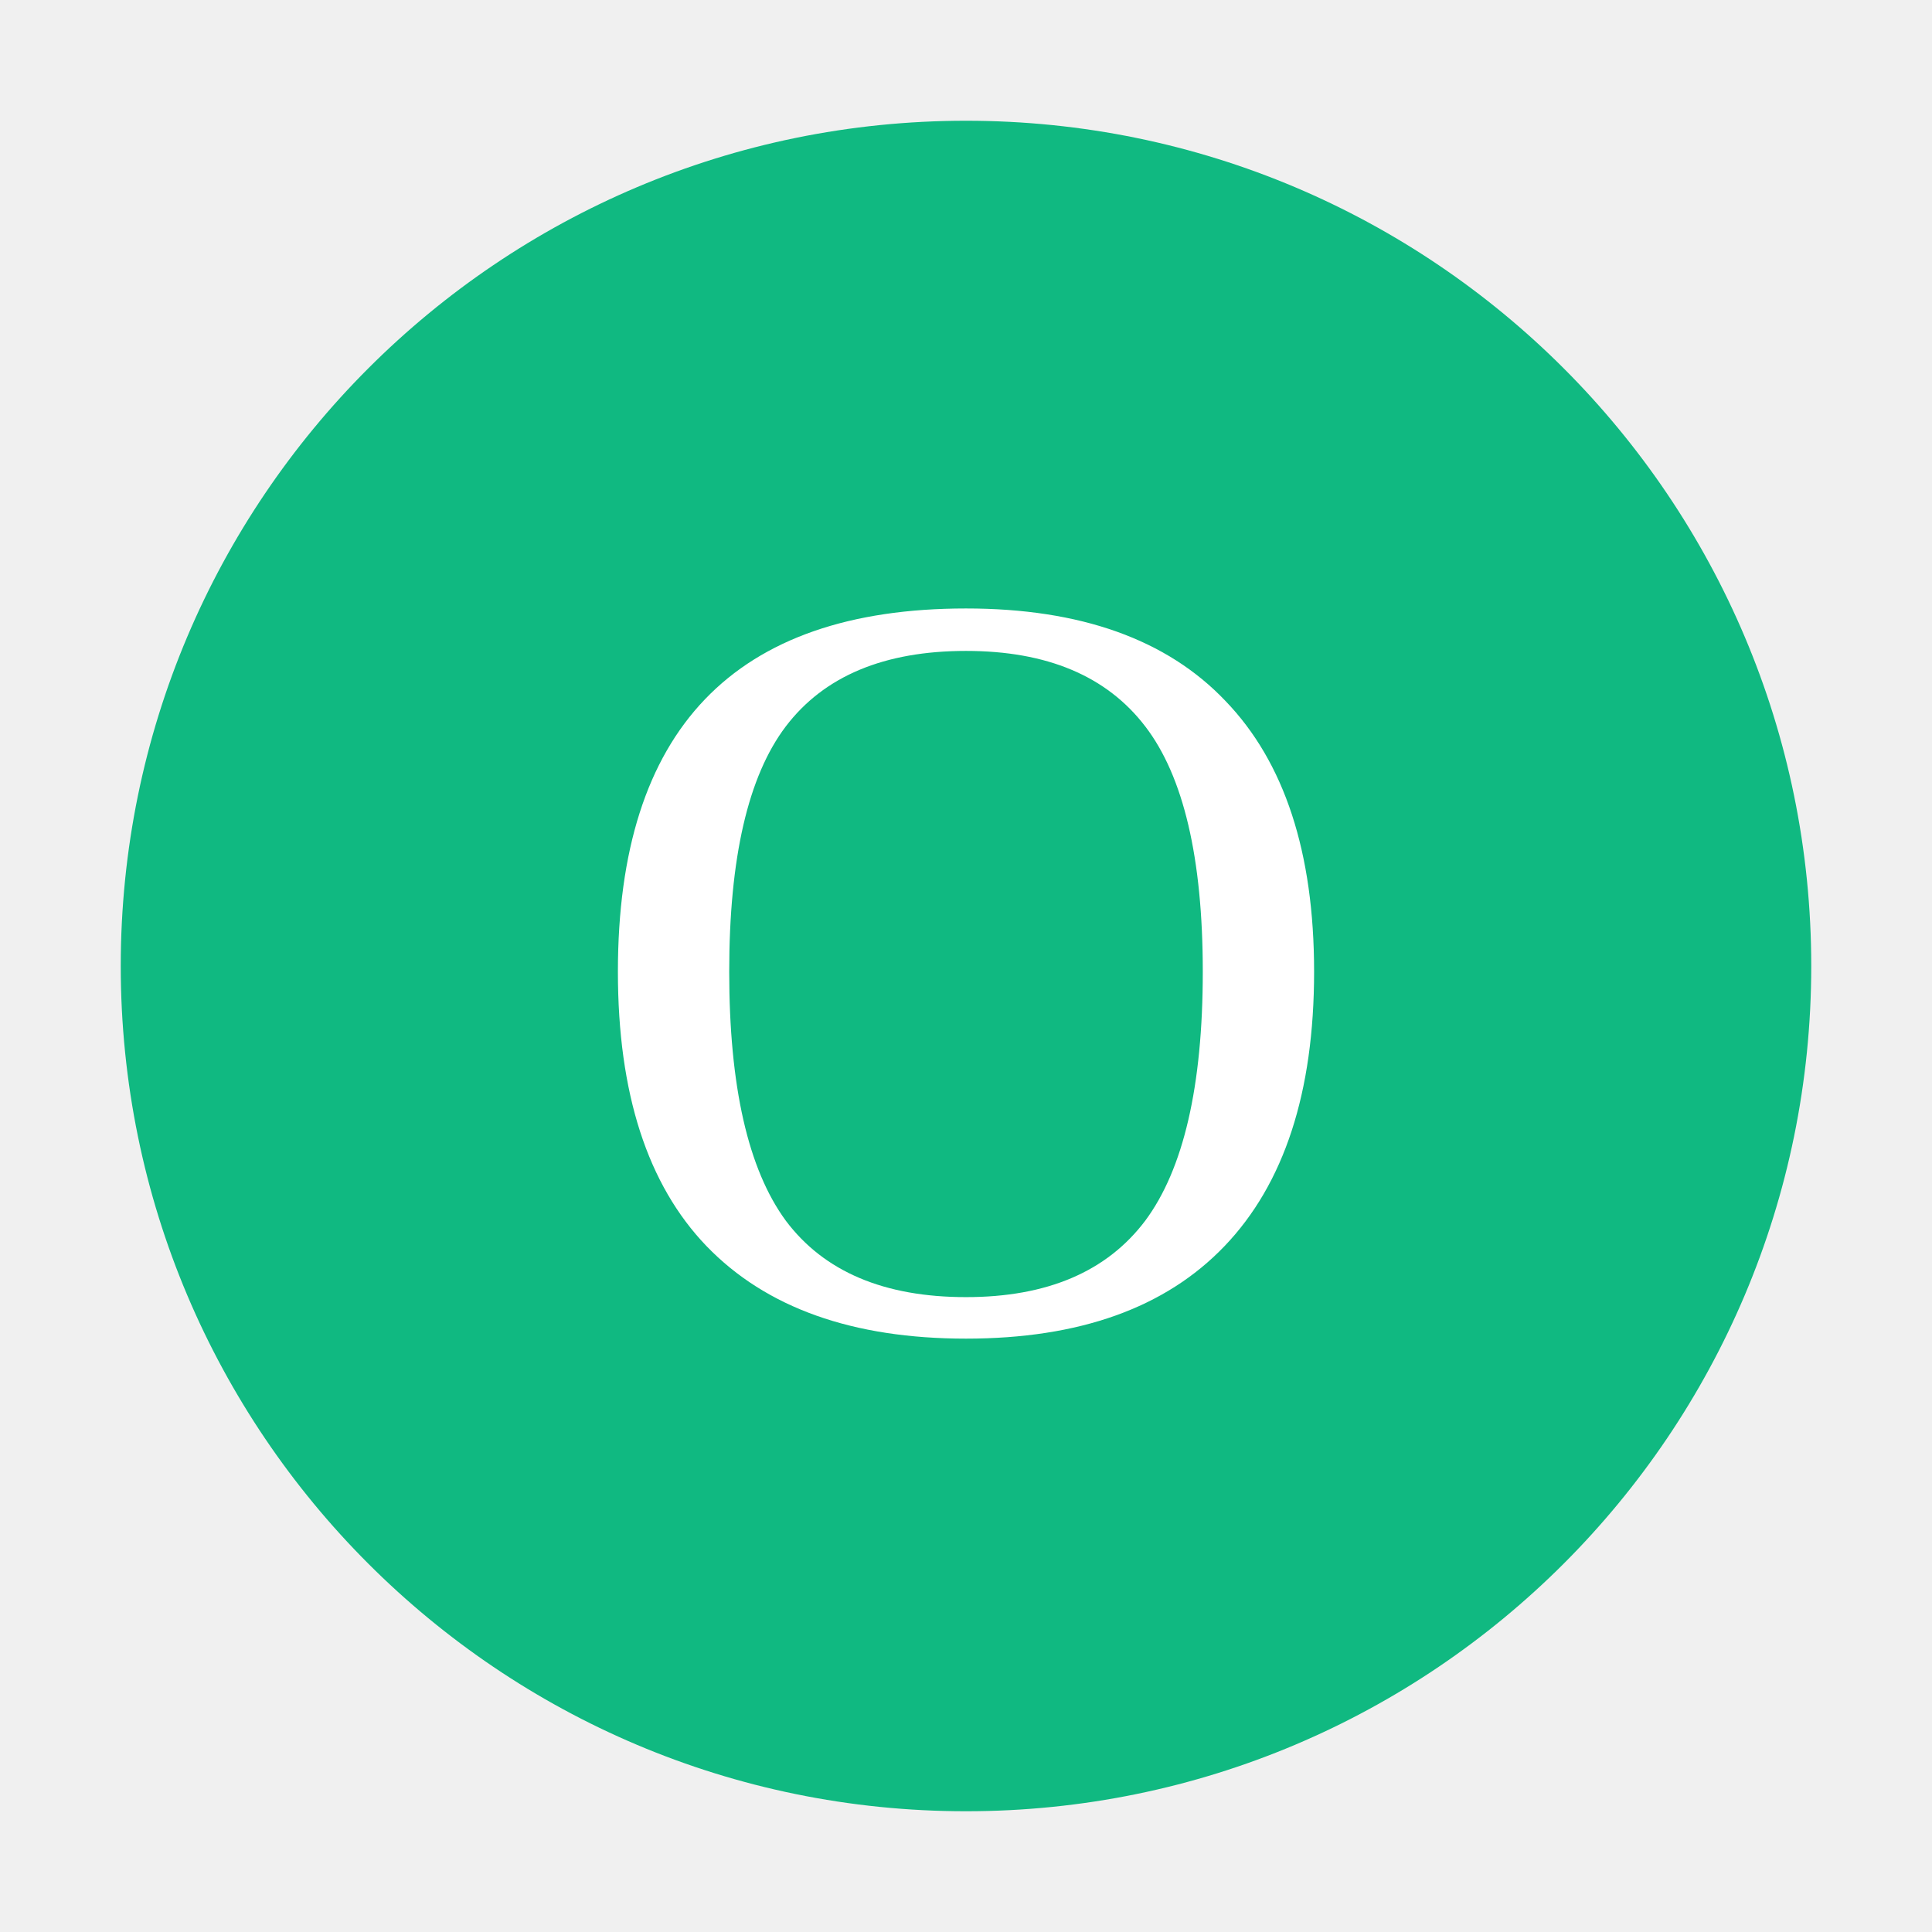
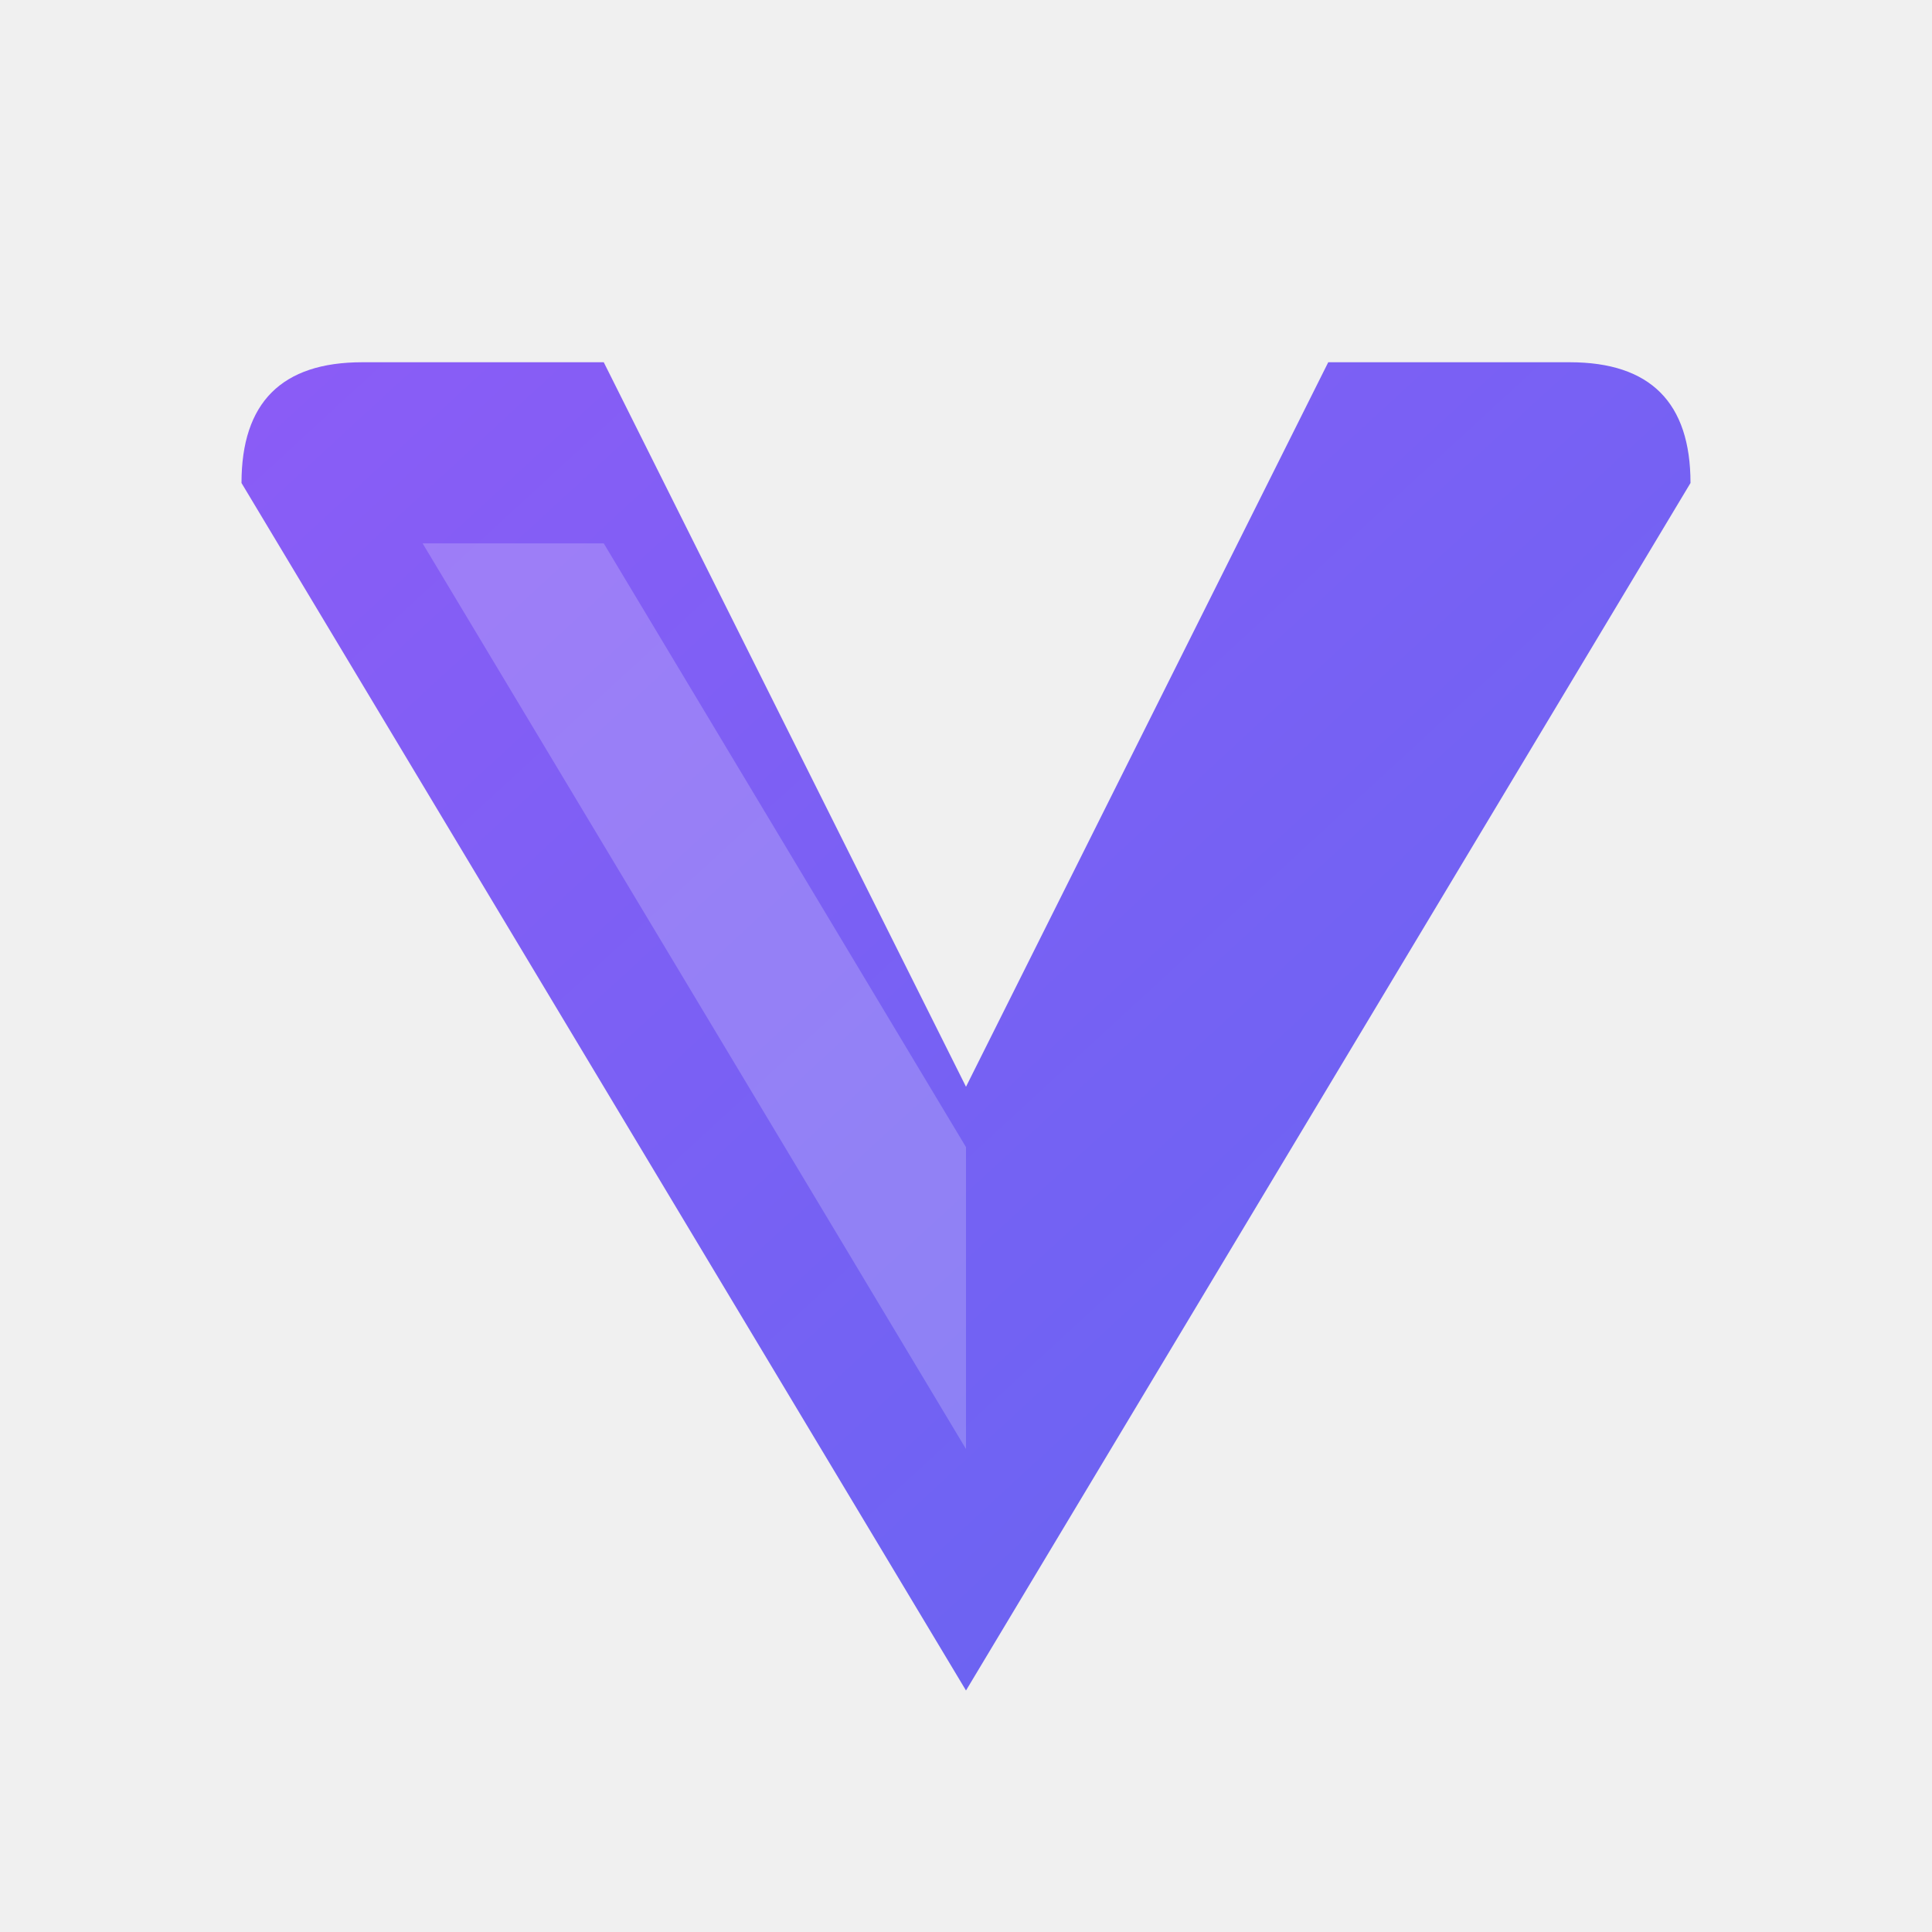
<svg xmlns="http://www.w3.org/2000/svg" viewBox="0 0 32 32">
-   <circle cx="16" cy="16" r="14" fill="#10b981" />
-   <text x="16" y="22" font-size="18" text-anchor="middle" fill="white">O</text>
+   <defs>
+     <linearGradient id="vg" x1="0%" y1="0%" x2="100%" y2="100%">
+       <stop offset="0%" stop-color="#8b5cf6" />
+       <stop offset="100%" stop-color="#6366f1" />
+     </linearGradient>
+   </defs>
+   <path d="M16 28 L4 8 Q4 6 6 6 L10 6 L16 18 L22 6 L26 6 Q28 6 28 8 L16 28 Z" fill="url(#vg)" />
+   <path d="M16 24 L7 9 L10 9 L16 19 L16 24 Z" fill="white" opacity="0.2" />
</svg>
